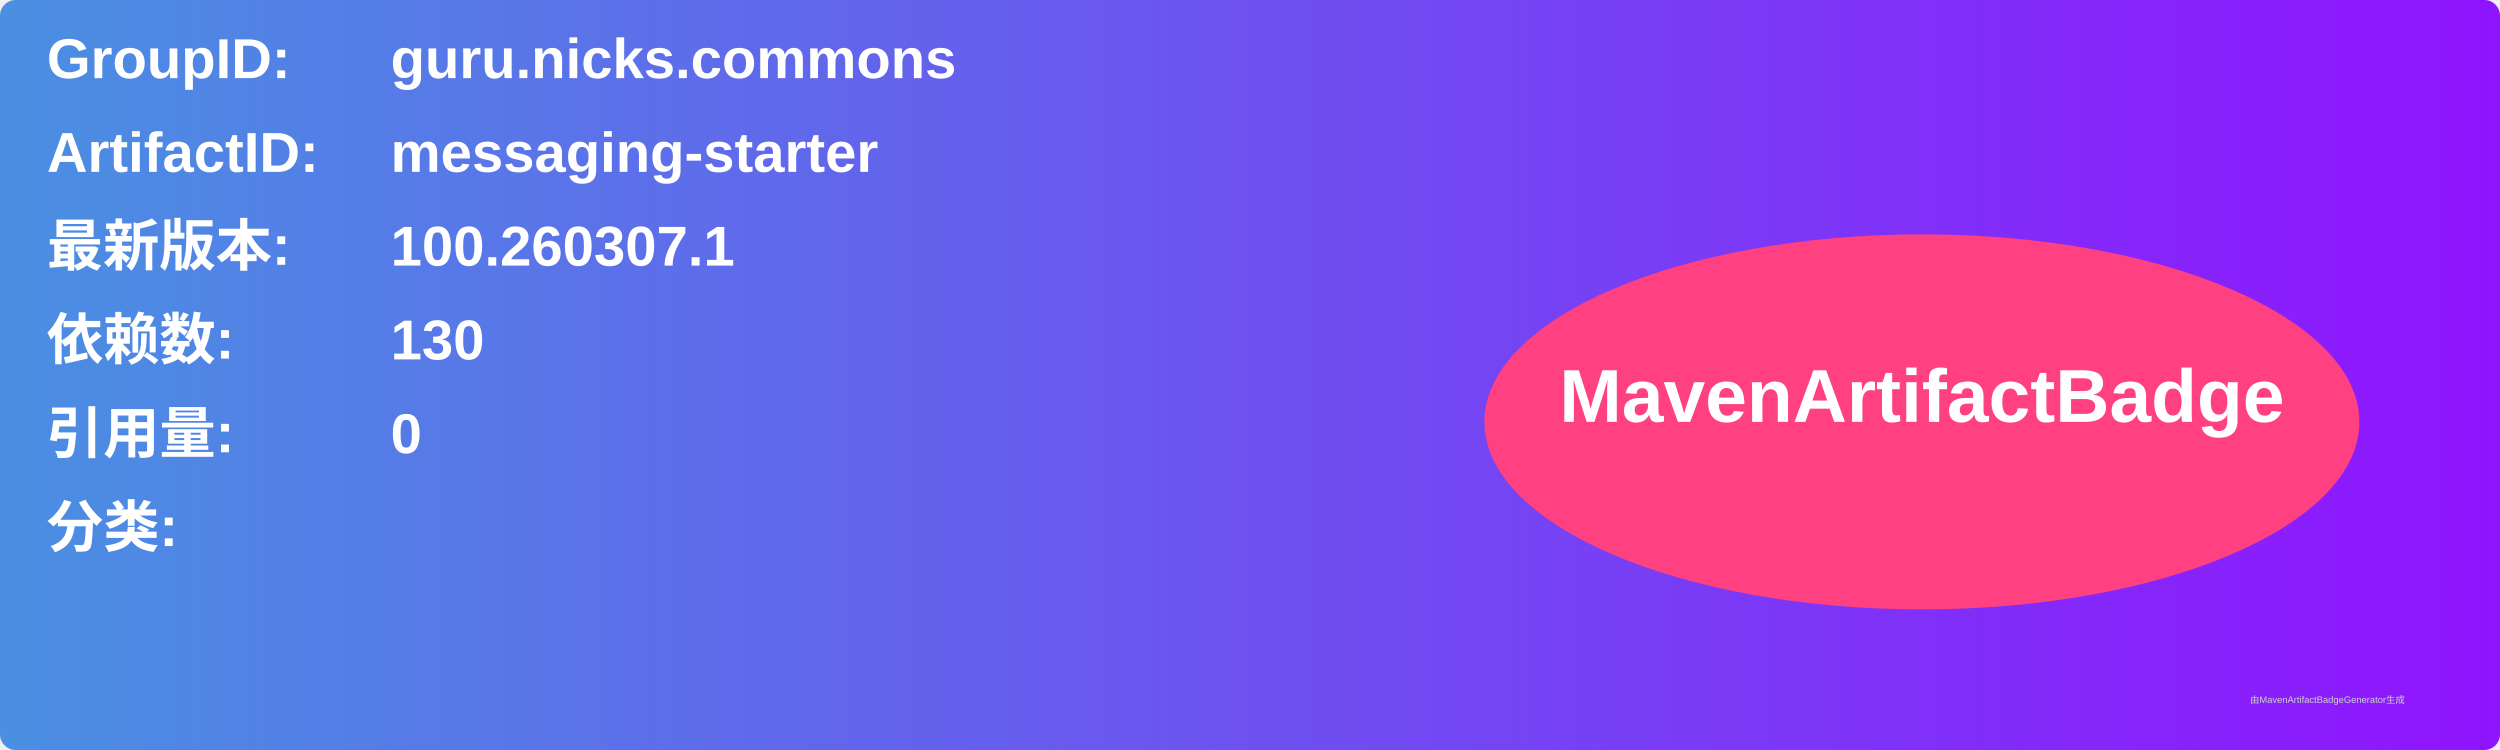
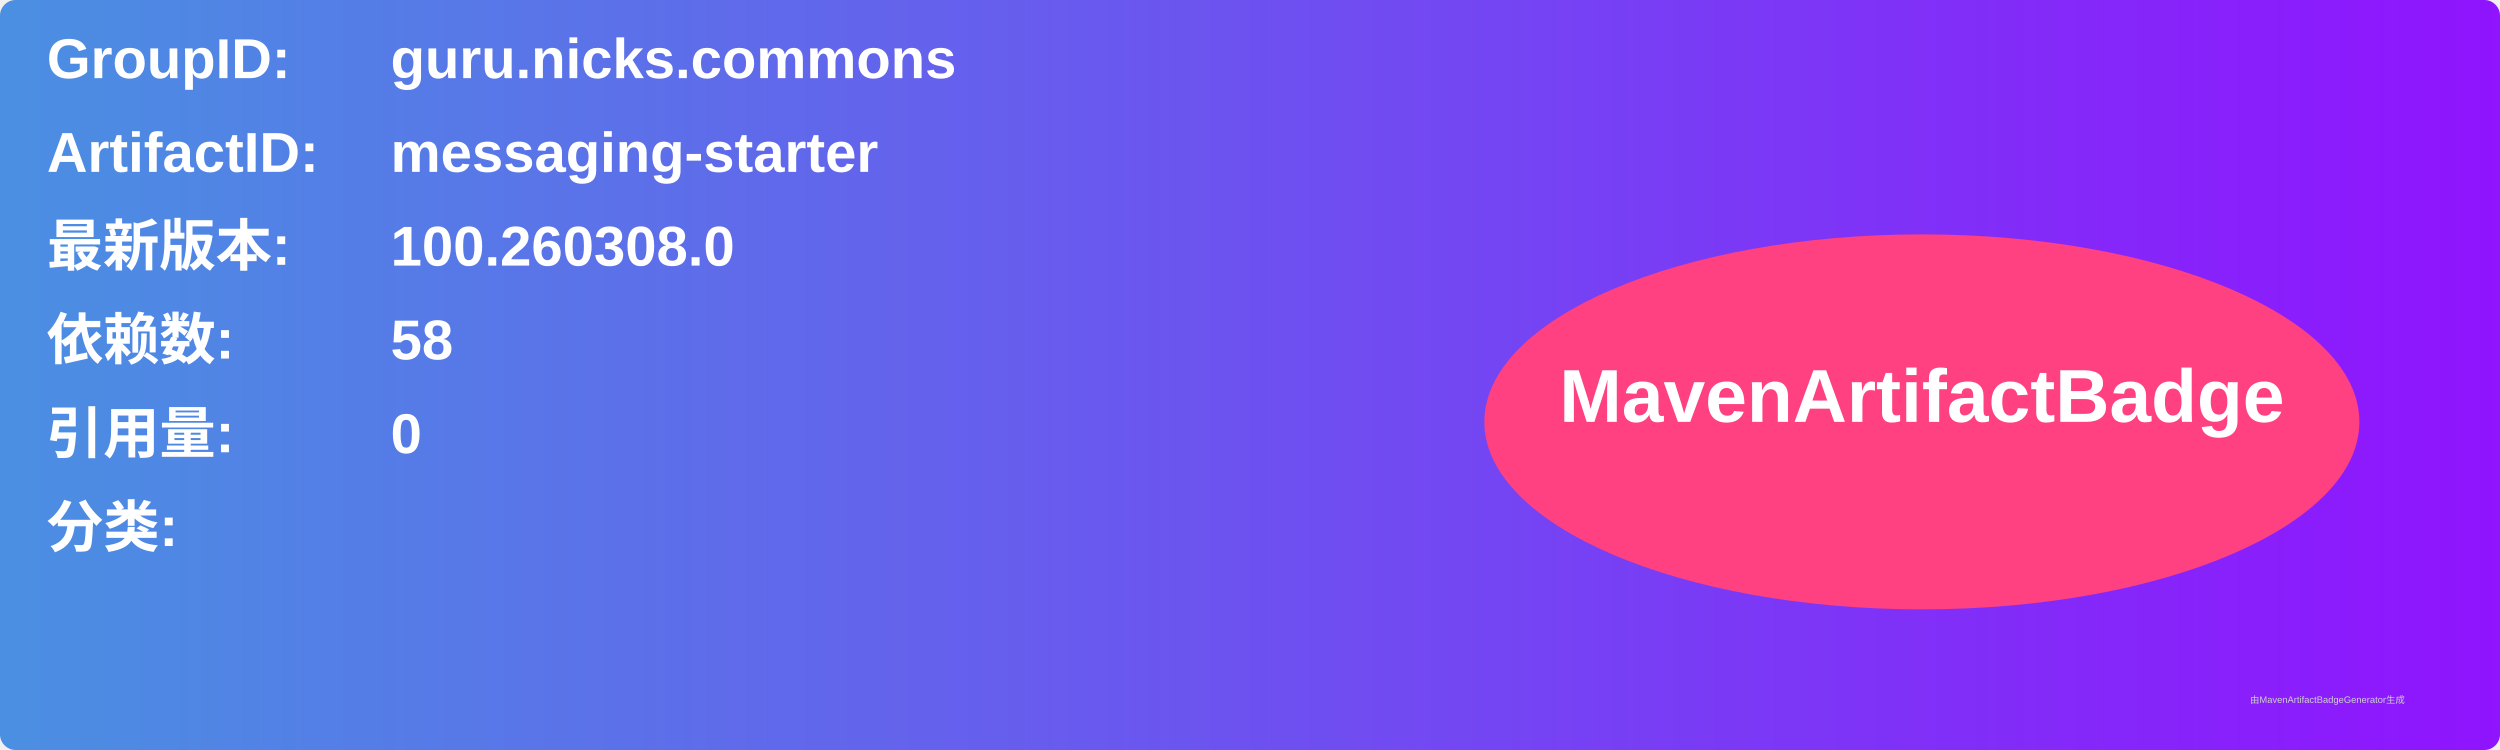
<svg xmlns="http://www.w3.org/2000/svg" width="800" height="240" viewBox="0 0 800 240">
  <linearGradient id="grad" x1="0%" y1="0%" x2="100%" y2="0%">
    <stop offset="0%" stop-color="#4a90e2" />
    <stop offset="100%" stop-color="#9013fe" />
  </linearGradient>
  <rect width="100%" height="100%" rx="5" ry="5" fill="url(#grad)" />
  <g transform="translate(15, 15)">
    <text x="0" y="10" font-family="Arial" font-size="18" fill="white" font-weight="bold" width="260">GroupID:</text>
    <text x="110" y="10" font-family="Arial" font-size="18" fill="white" font-weight="bold" width="460">guru.nicks.commons</text>
    <text x="0" y="40" font-family="Arial" font-size="18" fill="white" font-weight="bold" width="260">ArtifactID:</text>
    <text x="110" y="40" font-family="Arial" font-size="18" fill="white" font-weight="bold" width="460">messaging-starter</text>
    <text x="0" y="70" font-family="Arial" font-size="18" fill="white" font-weight="bold">最新版本:</text>
    <text x="110" y="70" font-family="Arial" font-size="18" fill="white" font-weight="bold">
-       <tspan font-weight="bold">100.260307.1</tspan>
+       <tspan font-weight="bold">100.260308.0</tspan>
    </text>
    <text x="0" y="100" font-family="Arial" font-size="18" fill="white" font-weight="bold">依赖数: </text>
    <text x="110" y="100" font-family="Arial" font-size="18" fill="white">
-       <tspan font-weight="bold">130</tspan>
+       <tspan font-weight="bold">58</tspan>
    </text>
    <text x="0" y="130" font-family="Arial" font-size="18" fill="white" font-weight="bold">引用量: </text>
    <text x="110" y="130" font-family="Arial" font-size="18" fill="white">
      <tspan font-weight="bold">0</tspan>
    </text>
    <text x="0" y="160" font-family="Arial" font-size="18" fill="white" font-weight="bold">分类:</text>
    <text x="10" y="190" font-family="Arial" font-size="10" fill="white">
      <tspan font-weight="bold" />
    </text>
    <ellipse cx="600" cy="120" rx="140" ry="60" fill="#ff4081" />
    <text x="600" y="120" text-anchor="middle" font-family="Arial" font-size="24" fill="white" font-weight="bold">MavenArtifactBadge</text>
  </g>
  <text x="720" y="225" font-family="Arial" font-size="3" fill="#d0d0d0">由MavenArtifactBadgeGenerator生成</text>
</svg>
